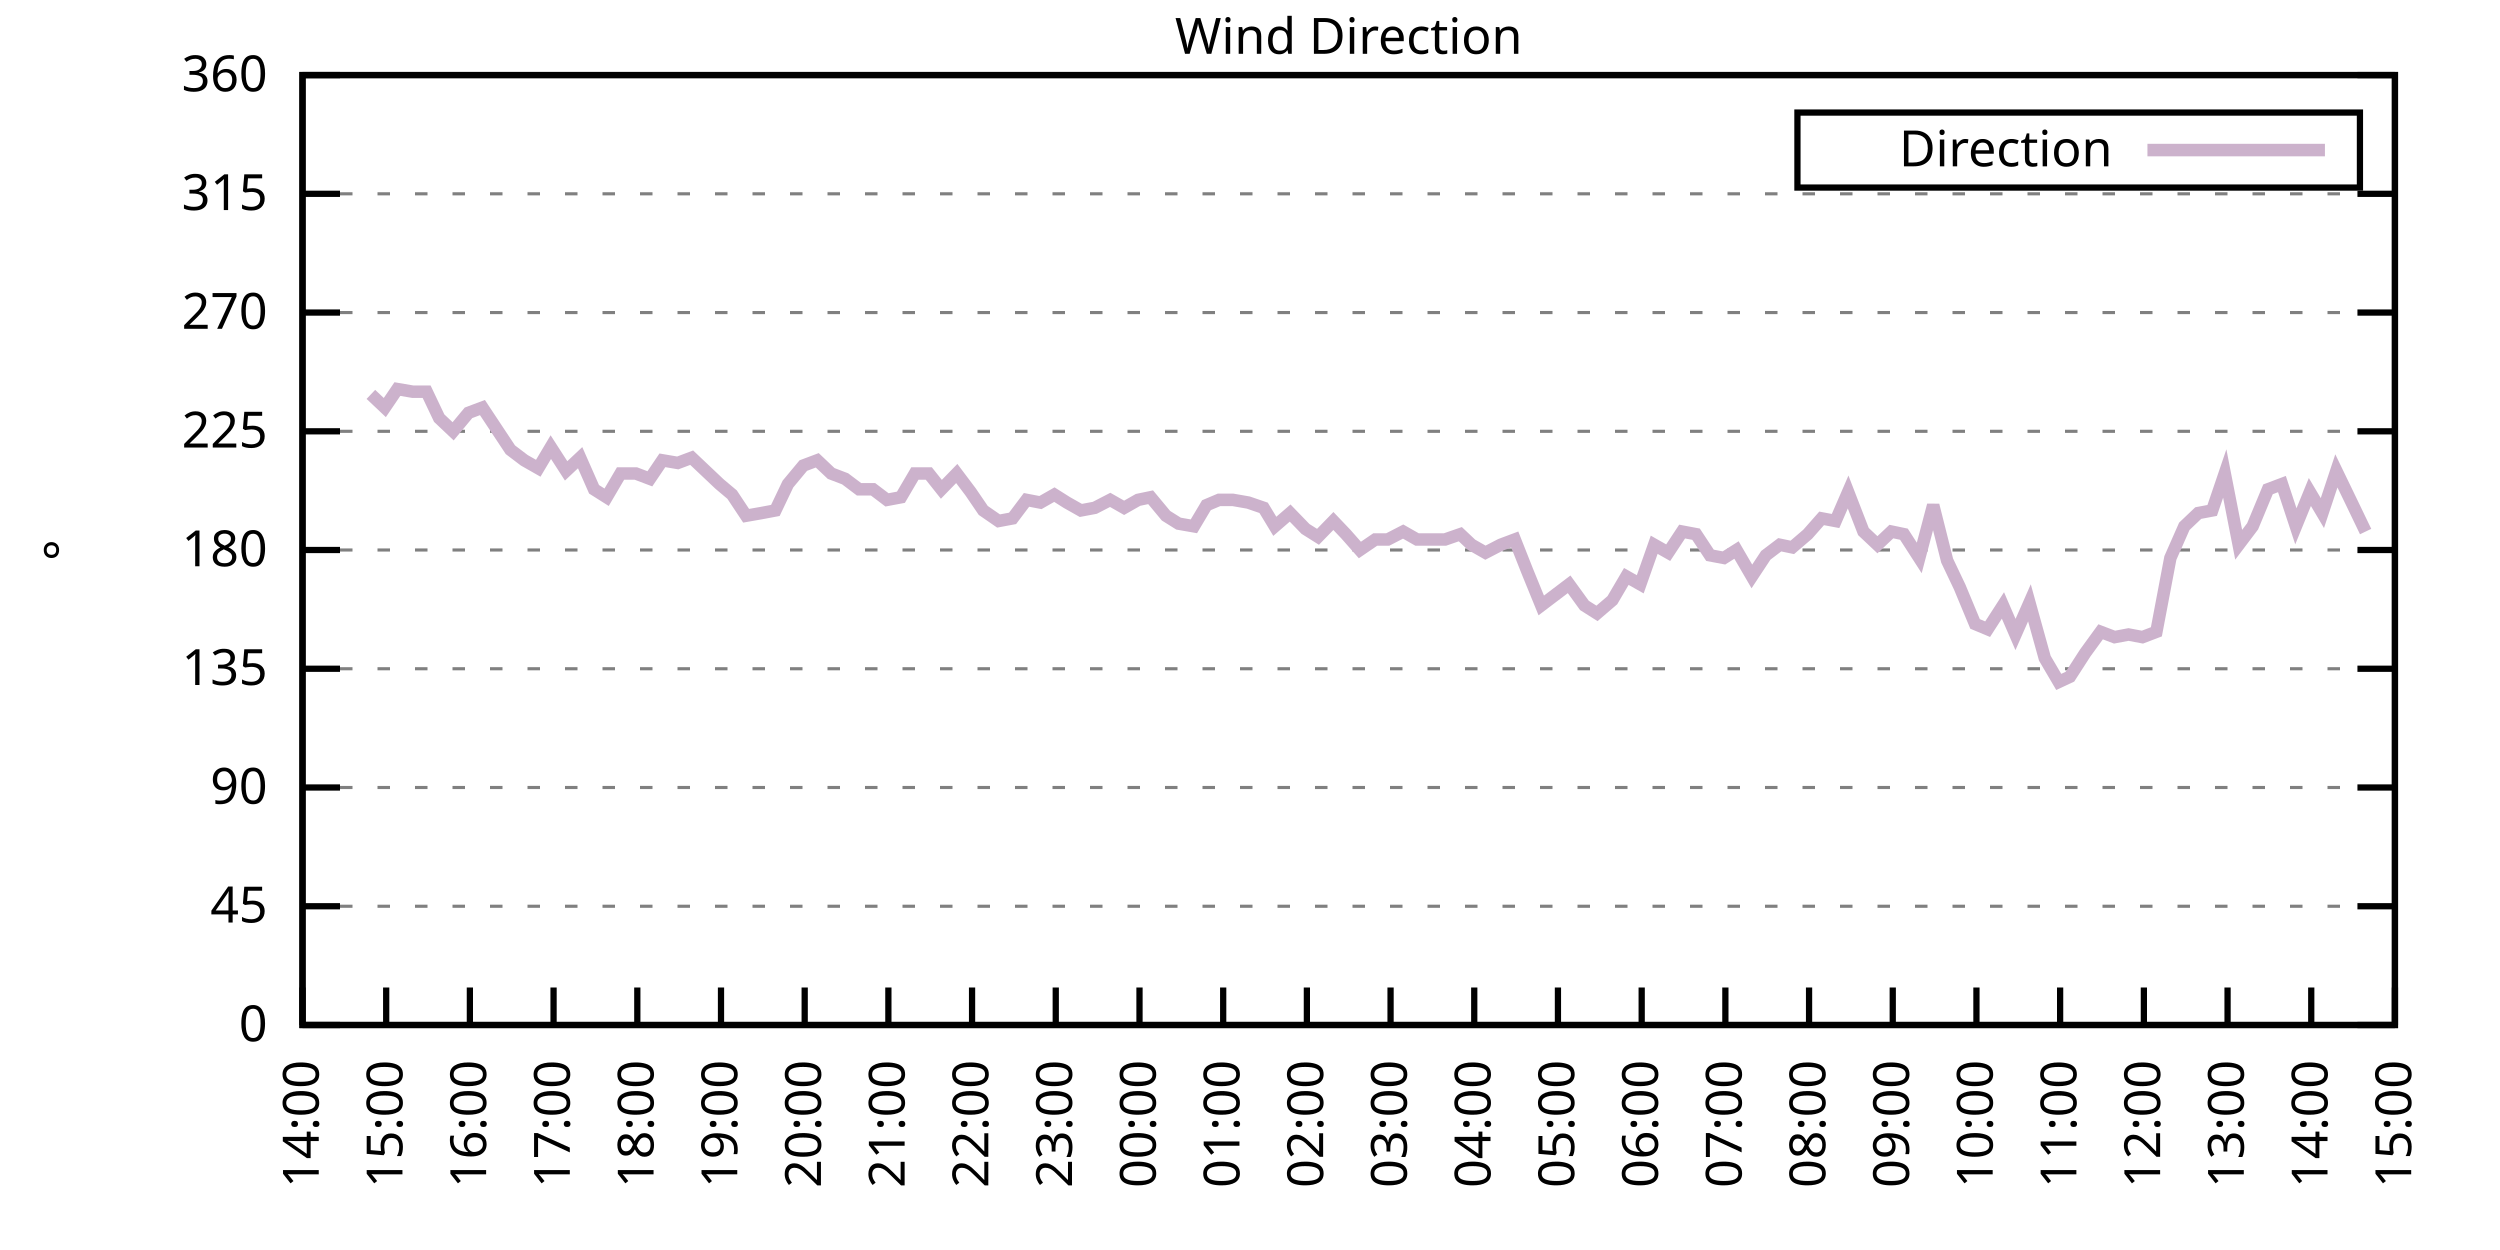
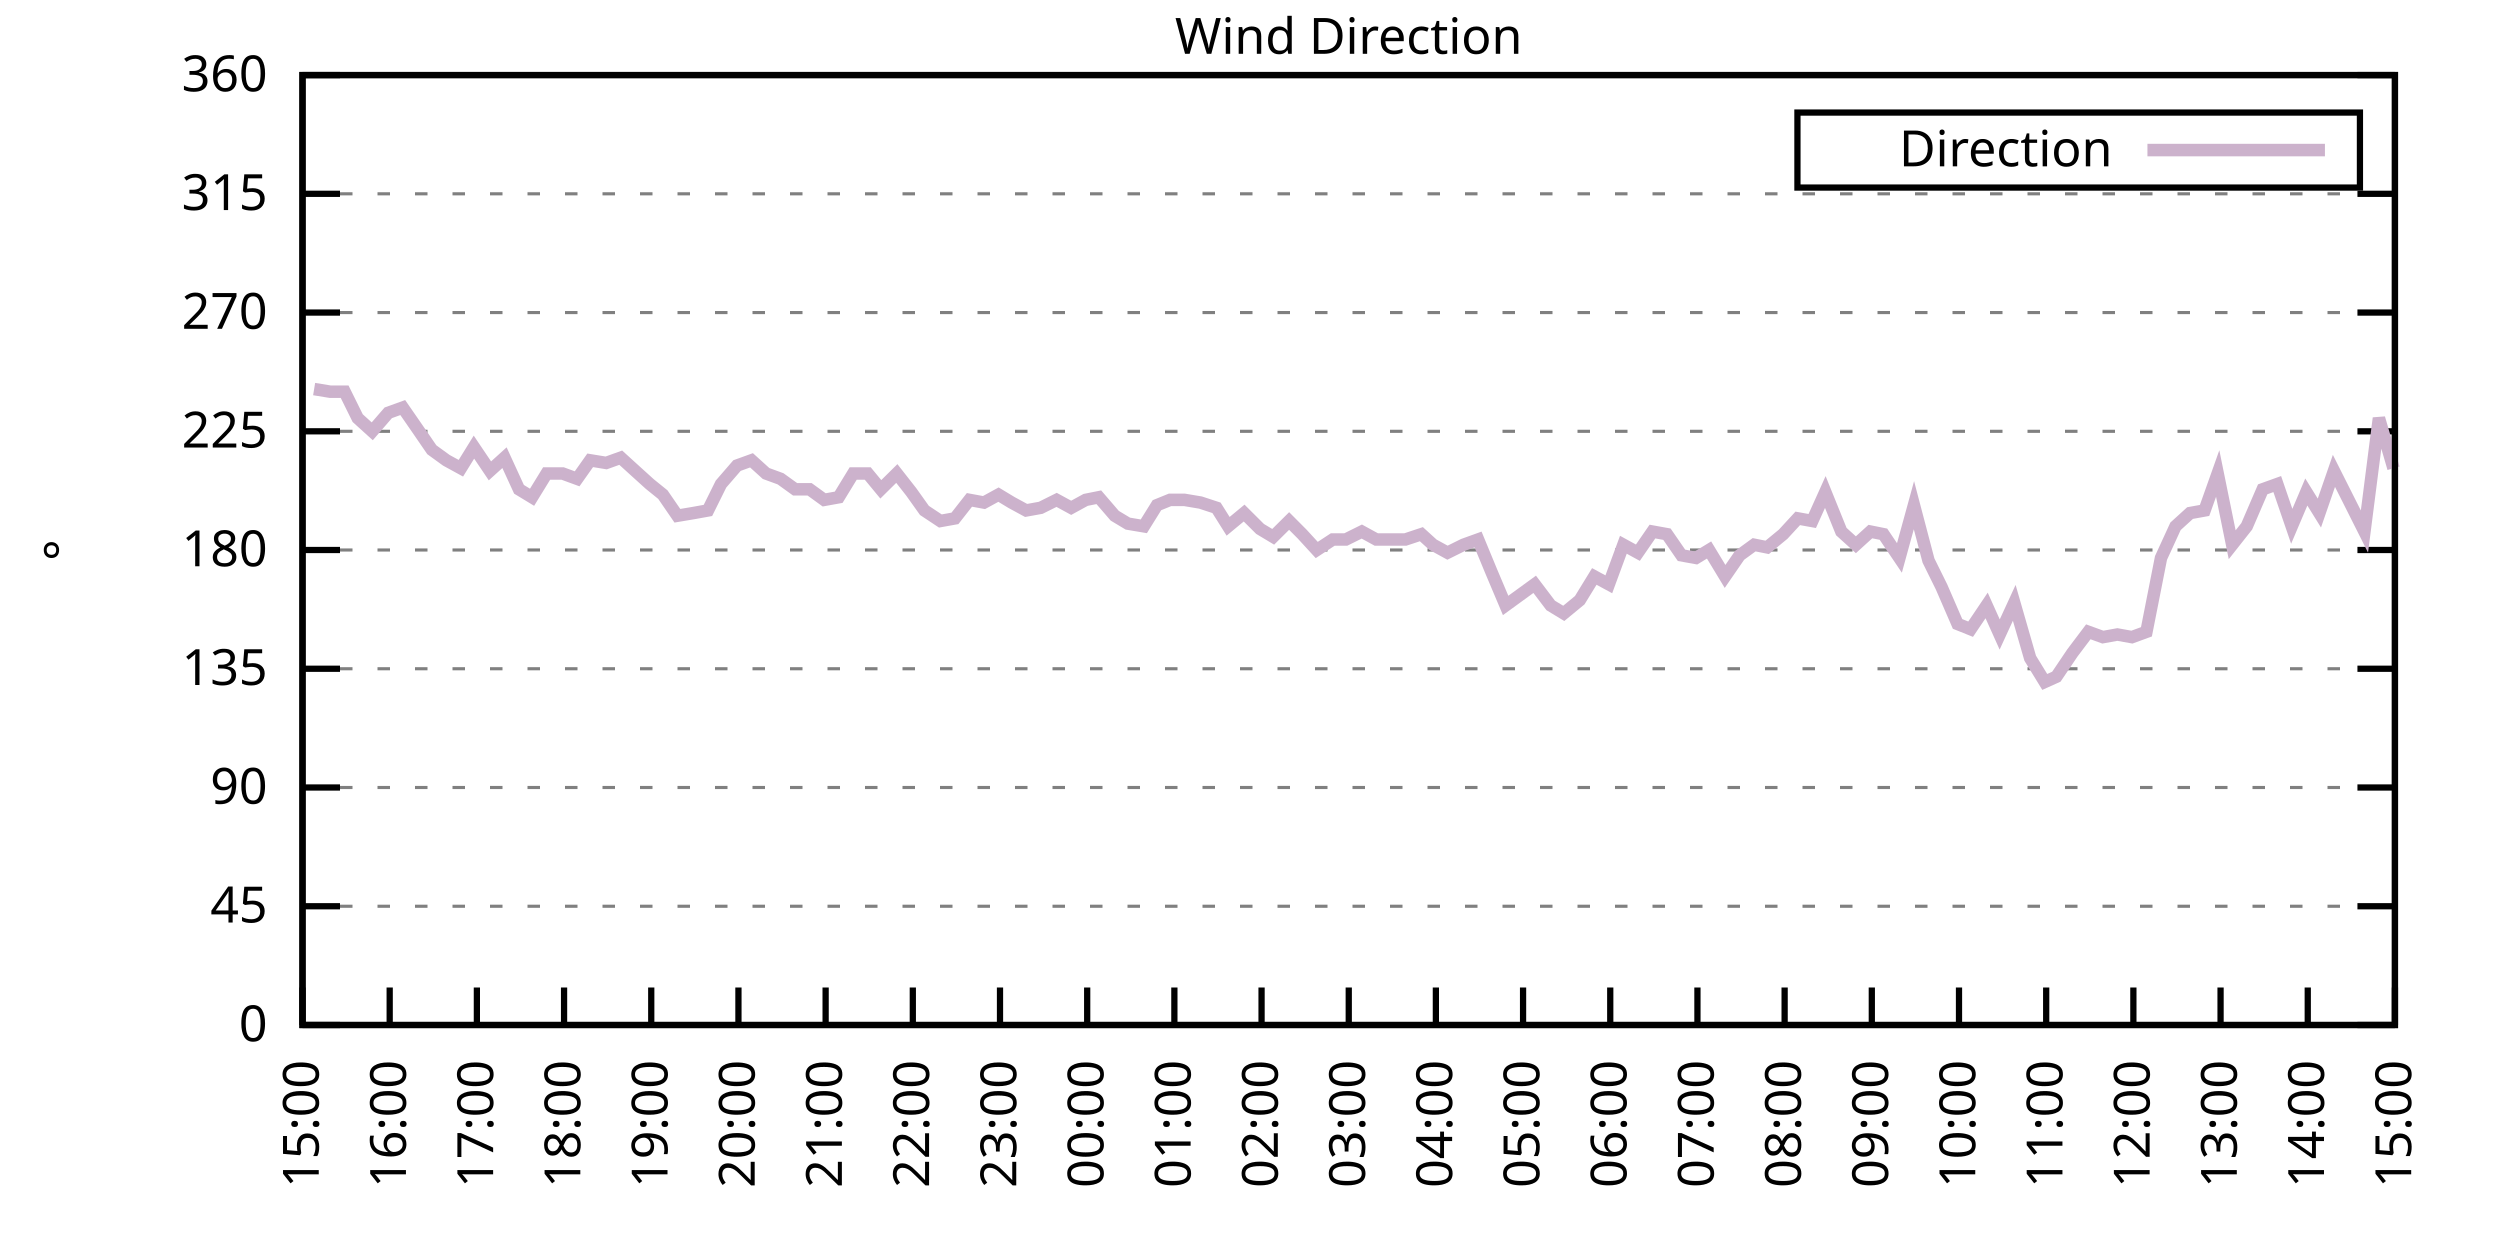
<svg xmlns="http://www.w3.org/2000/svg" xmlns:xlink="http://www.w3.org/1999/xlink" width="400" height="200" viewBox="0 0 400 200">
  <g id="gnuplot_canvas">
    <rect x="0" y="0" width="400" height="200" fill="none" />
    <defs>
      <circle id="gpDot" r="0.5" stroke-width="0.5" stroke="currentColor" />
      <path id="gpPt0" stroke-width="0.333" stroke="currentColor" d="M-1,0 h2 M0,-1 v2" />
      <path id="gpPt1" stroke-width="0.333" stroke="currentColor" d="M-1,-1 L1,1 M1,-1 L-1,1" />
      <path id="gpPt2" stroke-width="0.333" stroke="currentColor" d="M-1,0 L1,0 M0,-1 L0,1 M-1,-1 L1,1 M-1,1 L1,-1" />
      <rect id="gpPt3" stroke-width="0.333" stroke="currentColor" x="-1" y="-1" width="2" height="2" />
      <rect id="gpPt4" stroke-width="0.333" stroke="currentColor" fill="currentColor" x="-1" y="-1" width="2" height="2" />
      <circle id="gpPt5" stroke-width="0.333" stroke="currentColor" cx="0" cy="0" r="1" />
      <use xlink:href="#gpPt5" id="gpPt6" fill="currentColor" stroke="none" />
      <path id="gpPt7" stroke-width="0.333" stroke="currentColor" d="M0,-1.33 L-1.33,0.67 L1.33,0.67 z" />
      <use xlink:href="#gpPt7" id="gpPt8" fill="currentColor" stroke="none" />
      <use xlink:href="#gpPt7" id="gpPt9" stroke="currentColor" transform="rotate(180)" />
      <use xlink:href="#gpPt9" id="gpPt10" fill="currentColor" stroke="none" />
      <use xlink:href="#gpPt3" id="gpPt11" stroke="currentColor" transform="rotate(45)" />
      <use xlink:href="#gpPt11" id="gpPt12" fill="currentColor" stroke="none" />
      <path id="gpPt13" stroke-width="0.333" stroke="currentColor" d="M0,1.330 L1.265,0.411 L0.782,-1.067 L-0.782,-1.076 L-1.265,0.411 z" />
      <use xlink:href="#gpPt13" id="gpPt14" fill="currentColor" stroke="none" />
      <filter id="textbox" filterUnits="objectBoundingBox" x="0" y="0" height="1" width="1">
        <feFlood flood-color="white" flood-opacity="1" result="bgnd" />
        <feComposite in="SourceGraphic" in2="bgnd" operator="atop" />
      </filter>
      <filter id="greybox" filterUnits="objectBoundingBox" x="0" y="0" height="1" width="1">
        <feFlood flood-color="lightgrey" flood-opacity="1" result="grey" />
        <feComposite in="SourceGraphic" in2="grey" operator="atop" />
      </filter>
    </defs>
    <g fill="none" color="white" stroke="currentColor" stroke-width="1.00" stroke-linecap="butt" stroke-linejoin="miter">
</g>
    <g fill="none" color="black" stroke="currentColor" stroke-width="1.00" stroke-linecap="butt" stroke-linejoin="miter">
      <g stroke="none" shape-rendering="crispEdges">
        <polygon fill="rgb(255, 255, 255)" points="48.40,164.00 383.18,164.00 383.18,12.02 48.40,12.02 " />
      </g>
    </g>
    <g fill="none" color="black" stroke="currentColor" stroke-width="1.00" stroke-linecap="butt" stroke-linejoin="miter">
</g>
    <g fill="none" color="black" stroke="black" stroke-width="0.50" stroke-linecap="butt" stroke-linejoin="miter">
</g>
    <g fill="none" color="gray" stroke="currentColor" stroke-width="0.50" stroke-linecap="butt" stroke-linejoin="miter">
      <path stroke="gray" stroke-dasharray="2,4" class="gridline" d="M48.40,164.00 L383.19,164.00  " />
    </g>
    <g fill="none" color="gray" stroke="gray" stroke-width="1.00" stroke-linecap="butt" stroke-linejoin="miter">
</g>
    <g fill="none" color="black" stroke="currentColor" stroke-width="1.00" stroke-linecap="butt" stroke-linejoin="miter">
      <path stroke="black" d="M48.40,164.00 L54.40,164.00 M383.19,164.00 L377.19,164.00  " />
      <g transform="translate(42.80,166.60)" stroke="none" fill="black" font-family="Sans" font-size="8.00" text-anchor="end">
        <text>
          <tspan font-family="Sans"> 0</tspan>
        </text>
      </g>
    </g>
    <g fill="none" color="black" stroke="currentColor" stroke-width="1.00" stroke-linecap="butt" stroke-linejoin="miter">
</g>
    <g fill="none" color="black" stroke="black" stroke-width="0.50" stroke-linecap="butt" stroke-linejoin="miter">
</g>
    <g fill="none" color="gray" stroke="currentColor" stroke-width="0.50" stroke-linecap="butt" stroke-linejoin="miter">
      <path stroke="gray" stroke-dasharray="2,4" class="gridline" d="M48.40,145.00 L383.19,145.00  " />
    </g>
    <g fill="none" color="gray" stroke="gray" stroke-width="1.00" stroke-linecap="butt" stroke-linejoin="miter">
</g>
    <g fill="none" color="black" stroke="currentColor" stroke-width="1.00" stroke-linecap="butt" stroke-linejoin="miter">
      <path stroke="black" d="M48.40,145.00 L54.40,145.00 M383.19,145.00 L377.19,145.00  " />
      <g transform="translate(42.80,147.60)" stroke="none" fill="black" font-family="Sans" font-size="8.00" text-anchor="end">
        <text>
          <tspan font-family="Sans"> 45</tspan>
        </text>
      </g>
    </g>
    <g fill="none" color="black" stroke="currentColor" stroke-width="1.00" stroke-linecap="butt" stroke-linejoin="miter">
</g>
    <g fill="none" color="black" stroke="black" stroke-width="0.50" stroke-linecap="butt" stroke-linejoin="miter">
</g>
    <g fill="none" color="gray" stroke="currentColor" stroke-width="0.50" stroke-linecap="butt" stroke-linejoin="miter">
      <path stroke="gray" stroke-dasharray="2,4" class="gridline" d="M48.40,126.00 L383.19,126.00  " />
    </g>
    <g fill="none" color="gray" stroke="gray" stroke-width="1.00" stroke-linecap="butt" stroke-linejoin="miter">
</g>
    <g fill="none" color="black" stroke="currentColor" stroke-width="1.00" stroke-linecap="butt" stroke-linejoin="miter">
      <path stroke="black" d="M48.40,126.00 L54.40,126.00 M383.19,126.00 L377.19,126.00  " />
      <g transform="translate(42.80,128.60)" stroke="none" fill="black" font-family="Sans" font-size="8.00" text-anchor="end">
        <text>
          <tspan font-family="Sans"> 90</tspan>
        </text>
      </g>
    </g>
    <g fill="none" color="black" stroke="currentColor" stroke-width="1.00" stroke-linecap="butt" stroke-linejoin="miter">
</g>
    <g fill="none" color="black" stroke="black" stroke-width="0.50" stroke-linecap="butt" stroke-linejoin="miter">
</g>
    <g fill="none" color="gray" stroke="currentColor" stroke-width="0.50" stroke-linecap="butt" stroke-linejoin="miter">
      <path stroke="gray" stroke-dasharray="2,4" class="gridline" d="M48.40,107.00 L383.19,107.00  " />
    </g>
    <g fill="none" color="gray" stroke="gray" stroke-width="1.00" stroke-linecap="butt" stroke-linejoin="miter">
</g>
    <g fill="none" color="black" stroke="currentColor" stroke-width="1.00" stroke-linecap="butt" stroke-linejoin="miter">
      <path stroke="black" d="M48.40,107.00 L54.40,107.00 M383.19,107.00 L377.19,107.00  " />
      <g transform="translate(42.80,109.60)" stroke="none" fill="black" font-family="Sans" font-size="8.00" text-anchor="end">
        <text>
          <tspan font-family="Sans"> 135</tspan>
        </text>
      </g>
    </g>
    <g fill="none" color="black" stroke="currentColor" stroke-width="1.00" stroke-linecap="butt" stroke-linejoin="miter">
</g>
    <g fill="none" color="black" stroke="black" stroke-width="0.50" stroke-linecap="butt" stroke-linejoin="miter">
</g>
    <g fill="none" color="gray" stroke="currentColor" stroke-width="0.50" stroke-linecap="butt" stroke-linejoin="miter">
      <path stroke="gray" stroke-dasharray="2,4" class="gridline" d="M48.40,88.00 L383.19,88.00  " />
    </g>
    <g fill="none" color="gray" stroke="gray" stroke-width="1.00" stroke-linecap="butt" stroke-linejoin="miter">
</g>
    <g fill="none" color="black" stroke="currentColor" stroke-width="1.00" stroke-linecap="butt" stroke-linejoin="miter">
      <path stroke="black" d="M48.40,88.00 L54.40,88.00 M383.19,88.00 L377.19,88.00  " />
      <g transform="translate(42.80,90.60)" stroke="none" fill="black" font-family="Sans" font-size="8.00" text-anchor="end">
        <text>
          <tspan font-family="Sans"> 180</tspan>
        </text>
      </g>
    </g>
    <g fill="none" color="black" stroke="currentColor" stroke-width="1.00" stroke-linecap="butt" stroke-linejoin="miter">
</g>
    <g fill="none" color="black" stroke="black" stroke-width="0.50" stroke-linecap="butt" stroke-linejoin="miter">
</g>
    <g fill="none" color="gray" stroke="currentColor" stroke-width="0.50" stroke-linecap="butt" stroke-linejoin="miter">
      <path stroke="gray" stroke-dasharray="2,4" class="gridline" d="M48.40,69.01 L383.19,69.01  " />
    </g>
    <g fill="none" color="gray" stroke="gray" stroke-width="1.00" stroke-linecap="butt" stroke-linejoin="miter">
</g>
    <g fill="none" color="black" stroke="currentColor" stroke-width="1.00" stroke-linecap="butt" stroke-linejoin="miter">
      <path stroke="black" d="M48.40,69.01 L54.40,69.01 M383.19,69.01 L377.19,69.01  " />
      <g transform="translate(42.80,71.61)" stroke="none" fill="black" font-family="Sans" font-size="8.00" text-anchor="end">
        <text>
          <tspan font-family="Sans"> 225</tspan>
        </text>
      </g>
    </g>
    <g fill="none" color="black" stroke="currentColor" stroke-width="1.00" stroke-linecap="butt" stroke-linejoin="miter">
</g>
    <g fill="none" color="black" stroke="black" stroke-width="0.50" stroke-linecap="butt" stroke-linejoin="miter">
</g>
    <g fill="none" color="gray" stroke="currentColor" stroke-width="0.50" stroke-linecap="butt" stroke-linejoin="miter">
      <path stroke="gray" stroke-dasharray="2,4" class="gridline" d="M48.40,50.01 L383.19,50.01  " />
    </g>
    <g fill="none" color="gray" stroke="gray" stroke-width="1.00" stroke-linecap="butt" stroke-linejoin="miter">
</g>
    <g fill="none" color="black" stroke="currentColor" stroke-width="1.00" stroke-linecap="butt" stroke-linejoin="miter">
      <path stroke="black" d="M48.40,50.01 L54.40,50.01 M383.19,50.01 L377.19,50.01  " />
      <g transform="translate(42.80,52.61)" stroke="none" fill="black" font-family="Sans" font-size="8.00" text-anchor="end">
        <text>
          <tspan font-family="Sans"> 270</tspan>
        </text>
      </g>
    </g>
    <g fill="none" color="black" stroke="currentColor" stroke-width="1.00" stroke-linecap="butt" stroke-linejoin="miter">
</g>
    <g fill="none" color="black" stroke="black" stroke-width="0.50" stroke-linecap="butt" stroke-linejoin="miter">
</g>
    <g fill="none" color="gray" stroke="currentColor" stroke-width="0.50" stroke-linecap="butt" stroke-linejoin="miter">
      <path stroke="gray" stroke-dasharray="2,4" class="gridline" d="M48.40,31.01 L383.19,31.01  " />
    </g>
    <g fill="none" color="gray" stroke="gray" stroke-width="1.00" stroke-linecap="butt" stroke-linejoin="miter">
</g>
    <g fill="none" color="black" stroke="currentColor" stroke-width="1.00" stroke-linecap="butt" stroke-linejoin="miter">
      <path stroke="black" d="M48.40,31.01 L54.40,31.01 M383.19,31.01 L377.19,31.01  " />
      <g transform="translate(42.80,33.61)" stroke="none" fill="black" font-family="Sans" font-size="8.00" text-anchor="end">
        <text>
          <tspan font-family="Sans"> 315</tspan>
        </text>
      </g>
    </g>
    <g fill="none" color="black" stroke="currentColor" stroke-width="1.00" stroke-linecap="butt" stroke-linejoin="miter">
</g>
    <g fill="none" color="black" stroke="black" stroke-width="0.50" stroke-linecap="butt" stroke-linejoin="miter">
</g>
    <g fill="none" color="gray" stroke="currentColor" stroke-width="0.50" stroke-linecap="butt" stroke-linejoin="miter">
      <path stroke="gray" stroke-dasharray="2,4" class="gridline" d="M48.40,12.01 L383.19,12.01  " />
    </g>
    <g fill="none" color="gray" stroke="gray" stroke-width="1.00" stroke-linecap="butt" stroke-linejoin="miter">
</g>
    <g fill="none" color="black" stroke="currentColor" stroke-width="1.00" stroke-linecap="butt" stroke-linejoin="miter">
      <path stroke="black" d="M48.40,12.01 L54.40,12.01 M383.19,12.01 L377.19,12.01  " />
      <g transform="translate(42.80,14.61)" stroke="none" fill="black" font-family="Sans" font-size="8.00" text-anchor="end">
        <text>
          <tspan font-family="Sans"> 360</tspan>
        </text>
      </g>
    </g>
    <g fill="none" color="black" stroke="currentColor" stroke-width="1.00" stroke-linecap="butt" stroke-linejoin="miter">
      <path stroke="black" d="M48.40,164.00 L48.40,158.00  " />
      <g transform="translate(51.00,169.60) rotate(270.00)" stroke="none" fill="black" font-family="Sans" font-size="8.00" text-anchor="end">
        <text>
-           <tspan font-family="Sans">14:00</tspan>
-         </text>
-       </g>
-     </g>
-     <g fill="none" color="black" stroke="currentColor" stroke-width="1.00" stroke-linecap="butt" stroke-linejoin="miter">
-       <path stroke="black" d="M61.79,164.00 L61.79,158.00  " />
-       <g transform="translate(64.39,169.60) rotate(270.00)" stroke="none" fill="black" font-family="Sans" font-size="8.00" text-anchor="end">
-         <text>
          <tspan font-family="Sans">15:00</tspan>
        </text>
      </g>
    </g>
    <g fill="none" color="black" stroke="currentColor" stroke-width="1.00" stroke-linecap="butt" stroke-linejoin="miter">
-       <path stroke="black" d="M75.18,164.00 L75.18,158.00  " />
-       <g transform="translate(77.78,169.60) rotate(270.00)" stroke="none" fill="black" font-family="Sans" font-size="8.00" text-anchor="end">
+       <path stroke="black" d="M62.35,164.00 L62.35,158.00  " />
+       <g transform="translate(64.95,169.60) rotate(270.00)" stroke="none" fill="black" font-family="Sans" font-size="8.00" text-anchor="end">
        <text>
          <tspan font-family="Sans">16:00</tspan>
        </text>
      </g>
    </g>
    <g fill="none" color="black" stroke="currentColor" stroke-width="1.00" stroke-linecap="butt" stroke-linejoin="miter">
-       <path stroke="black" d="M88.57,164.00 L88.57,158.00  " />
-       <g transform="translate(91.17,169.60) rotate(270.00)" stroke="none" fill="black" font-family="Sans" font-size="8.00" text-anchor="end">
+       <path stroke="black" d="M76.30,164.00 L76.30,158.00  " />
+       <g transform="translate(78.90,169.60) rotate(270.00)" stroke="none" fill="black" font-family="Sans" font-size="8.00" text-anchor="end">
        <text>
          <tspan font-family="Sans">17:00</tspan>
        </text>
      </g>
    </g>
    <g fill="none" color="black" stroke="currentColor" stroke-width="1.00" stroke-linecap="butt" stroke-linejoin="miter">
-       <path stroke="black" d="M101.97,164.00 L101.97,158.00  " />
-       <g transform="translate(104.57,169.60) rotate(270.00)" stroke="none" fill="black" font-family="Sans" font-size="8.00" text-anchor="end">
+       <path stroke="black" d="M90.25,164.00 L90.25,158.00  " />
+       <g transform="translate(92.85,169.60) rotate(270.00)" stroke="none" fill="black" font-family="Sans" font-size="8.00" text-anchor="end">
        <text>
          <tspan font-family="Sans">18:00</tspan>
        </text>
      </g>
    </g>
    <g fill="none" color="black" stroke="currentColor" stroke-width="1.00" stroke-linecap="butt" stroke-linejoin="miter">
-       <path stroke="black" d="M115.36,164.00 L115.36,158.00  " />
-       <g transform="translate(117.96,169.60) rotate(270.00)" stroke="none" fill="black" font-family="Sans" font-size="8.00" text-anchor="end">
+       <path stroke="black" d="M104.20,164.00 L104.20,158.00  " />
+       <g transform="translate(106.80,169.60) rotate(270.00)" stroke="none" fill="black" font-family="Sans" font-size="8.00" text-anchor="end">
        <text>
          <tspan font-family="Sans">19:00</tspan>
        </text>
      </g>
    </g>
    <g fill="none" color="black" stroke="currentColor" stroke-width="1.00" stroke-linecap="butt" stroke-linejoin="miter">
-       <path stroke="black" d="M128.75,164.00 L128.75,158.00  " />
-       <g transform="translate(131.35,169.60) rotate(270.00)" stroke="none" fill="black" font-family="Sans" font-size="8.00" text-anchor="end">
+       <path stroke="black" d="M118.15,164.00 L118.15,158.00  " />
+       <g transform="translate(120.75,169.60) rotate(270.00)" stroke="none" fill="black" font-family="Sans" font-size="8.00" text-anchor="end">
        <text>
          <tspan font-family="Sans">20:00</tspan>
        </text>
      </g>
    </g>
    <g fill="none" color="black" stroke="currentColor" stroke-width="1.00" stroke-linecap="butt" stroke-linejoin="miter">
-       <path stroke="black" d="M142.14,164.00 L142.14,158.00  " />
-       <g transform="translate(144.74,169.60) rotate(270.00)" stroke="none" fill="black" font-family="Sans" font-size="8.00" text-anchor="end">
+       <path stroke="black" d="M132.10,164.00 L132.10,158.00  " />
+       <g transform="translate(134.70,169.60) rotate(270.00)" stroke="none" fill="black" font-family="Sans" font-size="8.00" text-anchor="end">
        <text>
          <tspan font-family="Sans">21:00</tspan>
        </text>
      </g>
    </g>
    <g fill="none" color="black" stroke="currentColor" stroke-width="1.00" stroke-linecap="butt" stroke-linejoin="miter">
-       <path stroke="black" d="M155.53,164.00 L155.53,158.00  " />
-       <g transform="translate(158.13,169.60) rotate(270.00)" stroke="none" fill="black" font-family="Sans" font-size="8.00" text-anchor="end">
+       <path stroke="black" d="M146.05,164.00 L146.05,158.00  " />
+       <g transform="translate(148.65,169.60) rotate(270.00)" stroke="none" fill="black" font-family="Sans" font-size="8.00" text-anchor="end">
        <text>
          <tspan font-family="Sans">22:00</tspan>
        </text>
      </g>
    </g>
    <g fill="none" color="black" stroke="currentColor" stroke-width="1.00" stroke-linecap="butt" stroke-linejoin="miter">
-       <path stroke="black" d="M168.92,164.00 L168.92,158.00  " />
-       <g transform="translate(171.52,169.60) rotate(270.00)" stroke="none" fill="black" font-family="Sans" font-size="8.00" text-anchor="end">
+       <path stroke="black" d="M160.00,164.00 L160.00,158.00  " />
+       <g transform="translate(162.60,169.60) rotate(270.00)" stroke="none" fill="black" font-family="Sans" font-size="8.00" text-anchor="end">
        <text>
          <tspan font-family="Sans">23:00</tspan>
        </text>
      </g>
    </g>
    <g fill="none" color="black" stroke="currentColor" stroke-width="1.00" stroke-linecap="butt" stroke-linejoin="miter">
-       <path stroke="black" d="M182.32,164.00 L182.32,158.00  " />
-       <g transform="translate(184.92,169.60) rotate(270.00)" stroke="none" fill="black" font-family="Sans" font-size="8.00" text-anchor="end">
+       <path stroke="black" d="M173.95,164.00 L173.95,158.00  " />
+       <g transform="translate(176.55,169.60) rotate(270.00)" stroke="none" fill="black" font-family="Sans" font-size="8.00" text-anchor="end">
        <text>
          <tspan font-family="Sans">00:00</tspan>
        </text>
      </g>
    </g>
    <g fill="none" color="black" stroke="currentColor" stroke-width="1.00" stroke-linecap="butt" stroke-linejoin="miter">
-       <path stroke="black" d="M195.71,164.00 L195.71,158.00  " />
-       <g transform="translate(198.31,169.60) rotate(270.00)" stroke="none" fill="black" font-family="Sans" font-size="8.00" text-anchor="end">
+       <path stroke="black" d="M187.90,164.00 L187.90,158.00  " />
+       <g transform="translate(190.50,169.60) rotate(270.00)" stroke="none" fill="black" font-family="Sans" font-size="8.00" text-anchor="end">
        <text>
          <tspan font-family="Sans">01:00</tspan>
        </text>
      </g>
    </g>
    <g fill="none" color="black" stroke="currentColor" stroke-width="1.00" stroke-linecap="butt" stroke-linejoin="miter">
-       <path stroke="black" d="M209.10,164.00 L209.10,158.00  " />
-       <g transform="translate(211.70,169.60) rotate(270.00)" stroke="none" fill="black" font-family="Sans" font-size="8.00" text-anchor="end">
+       <path stroke="black" d="M201.85,164.00 L201.85,158.00  " />
+       <g transform="translate(204.45,169.60) rotate(270.00)" stroke="none" fill="black" font-family="Sans" font-size="8.00" text-anchor="end">
        <text>
          <tspan font-family="Sans">02:00</tspan>
        </text>
      </g>
    </g>
    <g fill="none" color="black" stroke="currentColor" stroke-width="1.00" stroke-linecap="butt" stroke-linejoin="miter">
-       <path stroke="black" d="M222.49,164.00 L222.49,158.00  " />
-       <g transform="translate(225.09,169.60) rotate(270.00)" stroke="none" fill="black" font-family="Sans" font-size="8.00" text-anchor="end">
+       <path stroke="black" d="M215.80,164.00 L215.80,158.00  " />
+       <g transform="translate(218.40,169.60) rotate(270.00)" stroke="none" fill="black" font-family="Sans" font-size="8.00" text-anchor="end">
        <text>
          <tspan font-family="Sans">03:00</tspan>
        </text>
      </g>
    </g>
    <g fill="none" color="black" stroke="currentColor" stroke-width="1.00" stroke-linecap="butt" stroke-linejoin="miter">
-       <path stroke="black" d="M235.88,164.00 L235.88,158.00  " />
-       <g transform="translate(238.48,169.60) rotate(270.00)" stroke="none" fill="black" font-family="Sans" font-size="8.00" text-anchor="end">
+       <path stroke="black" d="M229.74,164.00 L229.74,158.00  " />
+       <g transform="translate(232.34,169.60) rotate(270.00)" stroke="none" fill="black" font-family="Sans" font-size="8.00" text-anchor="end">
        <text>
          <tspan font-family="Sans">04:00</tspan>
        </text>
      </g>
    </g>
    <g fill="none" color="black" stroke="currentColor" stroke-width="1.00" stroke-linecap="butt" stroke-linejoin="miter">
-       <path stroke="black" d="M249.27,164.00 L249.27,158.00  " />
-       <g transform="translate(251.87,169.60) rotate(270.00)" stroke="none" fill="black" font-family="Sans" font-size="8.00" text-anchor="end">
+       <path stroke="black" d="M243.69,164.00 L243.69,158.00  " />
+       <g transform="translate(246.29,169.60) rotate(270.00)" stroke="none" fill="black" font-family="Sans" font-size="8.00" text-anchor="end">
        <text>
          <tspan font-family="Sans">05:00</tspan>
        </text>
      </g>
    </g>
    <g fill="none" color="black" stroke="currentColor" stroke-width="1.00" stroke-linecap="butt" stroke-linejoin="miter">
-       <path stroke="black" d="M262.67,164.00 L262.67,158.00  " />
-       <g transform="translate(265.27,169.60) rotate(270.00)" stroke="none" fill="black" font-family="Sans" font-size="8.00" text-anchor="end">
+       <path stroke="black" d="M257.64,164.00 L257.64,158.00  " />
+       <g transform="translate(260.24,169.60) rotate(270.00)" stroke="none" fill="black" font-family="Sans" font-size="8.00" text-anchor="end">
        <text>
          <tspan font-family="Sans">06:00</tspan>
        </text>
      </g>
    </g>
    <g fill="none" color="black" stroke="currentColor" stroke-width="1.00" stroke-linecap="butt" stroke-linejoin="miter">
-       <path stroke="black" d="M276.06,164.00 L276.06,158.00  " />
-       <g transform="translate(278.66,169.60) rotate(270.00)" stroke="none" fill="black" font-family="Sans" font-size="8.00" text-anchor="end">
+       <path stroke="black" d="M271.59,164.00 L271.59,158.00  " />
+       <g transform="translate(274.19,169.60) rotate(270.00)" stroke="none" fill="black" font-family="Sans" font-size="8.00" text-anchor="end">
        <text>
          <tspan font-family="Sans">07:00</tspan>
        </text>
      </g>
    </g>
    <g fill="none" color="black" stroke="currentColor" stroke-width="1.00" stroke-linecap="butt" stroke-linejoin="miter">
-       <path stroke="black" d="M289.45,164.00 L289.45,158.00  " />
-       <g transform="translate(292.05,169.60) rotate(270.00)" stroke="none" fill="black" font-family="Sans" font-size="8.00" text-anchor="end">
+       <path stroke="black" d="M285.54,164.00 L285.54,158.00  " />
+       <g transform="translate(288.14,169.60) rotate(270.00)" stroke="none" fill="black" font-family="Sans" font-size="8.00" text-anchor="end">
        <text>
          <tspan font-family="Sans">08:00</tspan>
        </text>
      </g>
    </g>
    <g fill="none" color="black" stroke="currentColor" stroke-width="1.00" stroke-linecap="butt" stroke-linejoin="miter">
-       <path stroke="black" d="M302.84,164.00 L302.84,158.00  " />
-       <g transform="translate(305.44,169.60) rotate(270.00)" stroke="none" fill="black" font-family="Sans" font-size="8.00" text-anchor="end">
+       <path stroke="black" d="M299.49,164.00 L299.49,158.00  " />
+       <g transform="translate(302.09,169.60) rotate(270.00)" stroke="none" fill="black" font-family="Sans" font-size="8.00" text-anchor="end">
        <text>
          <tspan font-family="Sans">09:00</tspan>
        </text>
      </g>
    </g>
    <g fill="none" color="black" stroke="currentColor" stroke-width="1.00" stroke-linecap="butt" stroke-linejoin="miter">
-       <path stroke="black" d="M316.23,164.00 L316.23,158.00  " />
-       <g transform="translate(318.83,169.60) rotate(270.00)" stroke="none" fill="black" font-family="Sans" font-size="8.00" text-anchor="end">
+       <path stroke="black" d="M313.44,164.00 L313.44,158.00  " />
+       <g transform="translate(316.04,169.60) rotate(270.00)" stroke="none" fill="black" font-family="Sans" font-size="8.00" text-anchor="end">
        <text>
          <tspan font-family="Sans">10:00</tspan>
        </text>
      </g>
    </g>
    <g fill="none" color="black" stroke="currentColor" stroke-width="1.00" stroke-linecap="butt" stroke-linejoin="miter">
-       <path stroke="black" d="M329.62,164.00 L329.62,158.00  " />
-       <g transform="translate(332.22,169.60) rotate(270.00)" stroke="none" fill="black" font-family="Sans" font-size="8.00" text-anchor="end">
+       <path stroke="black" d="M327.39,164.00 L327.39,158.00  " />
+       <g transform="translate(329.99,169.60) rotate(270.00)" stroke="none" fill="black" font-family="Sans" font-size="8.00" text-anchor="end">
        <text>
          <tspan font-family="Sans">11:00</tspan>
        </text>
      </g>
    </g>
    <g fill="none" color="black" stroke="currentColor" stroke-width="1.00" stroke-linecap="butt" stroke-linejoin="miter">
-       <path stroke="black" d="M343.02,164.00 L343.02,158.00  " />
-       <g transform="translate(345.62,169.60) rotate(270.00)" stroke="none" fill="black" font-family="Sans" font-size="8.00" text-anchor="end">
+       <path stroke="black" d="M341.34,164.00 L341.34,158.00  " />
+       <g transform="translate(343.94,169.60) rotate(270.00)" stroke="none" fill="black" font-family="Sans" font-size="8.00" text-anchor="end">
        <text>
          <tspan font-family="Sans">12:00</tspan>
        </text>
      </g>
    </g>
    <g fill="none" color="black" stroke="currentColor" stroke-width="1.00" stroke-linecap="butt" stroke-linejoin="miter">
-       <path stroke="black" d="M356.41,164.00 L356.41,158.00  " />
-       <g transform="translate(359.01,169.60) rotate(270.00)" stroke="none" fill="black" font-family="Sans" font-size="8.00" text-anchor="end">
+       <path stroke="black" d="M355.29,164.00 L355.29,158.00  " />
+       <g transform="translate(357.89,169.60) rotate(270.00)" stroke="none" fill="black" font-family="Sans" font-size="8.00" text-anchor="end">
        <text>
          <tspan font-family="Sans">13:00</tspan>
        </text>
      </g>
    </g>
    <g fill="none" color="black" stroke="currentColor" stroke-width="1.00" stroke-linecap="butt" stroke-linejoin="miter">
-       <path stroke="black" d="M369.80,164.00 L369.80,158.00  " />
-       <g transform="translate(372.40,169.60) rotate(270.00)" stroke="none" fill="black" font-family="Sans" font-size="8.00" text-anchor="end">
+       <path stroke="black" d="M369.24,164.00 L369.24,158.00  " />
+       <g transform="translate(371.84,169.60) rotate(270.00)" stroke="none" fill="black" font-family="Sans" font-size="8.00" text-anchor="end">
        <text>
          <tspan font-family="Sans">14:00</tspan>
        </text>
      </g>
    </g>
    <g fill="none" color="black" stroke="currentColor" stroke-width="1.00" stroke-linecap="butt" stroke-linejoin="miter">
      <path stroke="black" d="M383.19,164.00 L383.19,158.00  " />
      <g transform="translate(385.79,169.60) rotate(270.00)" stroke="none" fill="black" font-family="Sans" font-size="8.00" text-anchor="end">
        <text>
          <tspan font-family="Sans">15:00</tspan>
        </text>
      </g>
    </g>
    <g fill="none" color="black" stroke="currentColor" stroke-width="1.00" stroke-linecap="butt" stroke-linejoin="miter">
</g>
    <g fill="none" color="black" stroke="currentColor" stroke-width="1.00" stroke-linecap="butt" stroke-linejoin="miter">
      <path stroke="black" d="M48.40,12.01 L48.40,164.00 L383.19,164.00 L383.19,12.01 L48.40,12.01 Z  " />
    </g>
    <g fill="none" color="black" stroke="currentColor" stroke-width="1.00" stroke-linecap="butt" stroke-linejoin="miter">
</g>
    <g fill="none" color="black" stroke="currentColor" stroke-width="1.00" stroke-linecap="butt" stroke-linejoin="miter">
      <path stroke="black" d="M287.59,30.01 L287.59,18.01 L377.59,18.01 L377.59,30.01 L287.59,30.01 Z  " />
    </g>
    <g id="Wind_direction_plot_1">
      <g fill="none" color="white" stroke="black" stroke-width="2.00" stroke-linecap="butt" stroke-linejoin="miter">
</g>
      <g fill="none" color="black" stroke="currentColor" stroke-width="2.00" stroke-linecap="butt" stroke-linejoin="miter">
        <g transform="translate(337.99,26.61)" stroke="none" fill="black" font-family="Sans" font-size="8.00" text-anchor="end">
          <text>
            <tspan font-family="Sans">Direction</tspan>
          </text>
        </g>
      </g>
      <g fill="none" color="black" stroke="currentColor" stroke-width="2.00" stroke-linecap="butt" stroke-linejoin="miter">
-         <path stroke="rgb(204, 178, 204)" d="M343.59,24.01 L371.99,24.01 M59.34,63.10 L61.57,65.21 L63.58,62.25 L66.03,62.67 L68.26,62.67 L70.27,66.90   L72.50,69.01 L74.96,66.05 L77.19,65.21 L79.42,68.58 L81.66,71.96 L83.89,73.65 L86.12,74.92 L88.13,71.54   L90.58,75.34 L92.82,73.23 L95.05,78.29 L97.06,79.56 L99.29,75.76 L101.74,75.76 L103.98,76.61 L105.98,73.65   L108.44,74.07 L110.67,73.23 L112.90,75.34 L115.13,77.45 L117.14,79.14 L119.38,82.52 L121.83,82.09 L124.06,81.67   L126.07,77.45 L128.53,74.49 L130.76,73.65 L132.99,75.76 L135.22,76.61 L137.45,78.29 L139.69,78.29 L141.92,79.98   L144.15,79.56 L146.38,75.76 L148.61,75.76 L150.62,78.29 L153.08,75.76 L155.31,78.72 L157.32,81.67 L159.77,83.36   L162.01,82.94 L164.24,79.98 L166.47,80.41 L168.70,79.14 L170.71,80.41 L172.94,81.67 L175.17,81.25 L177.63,79.98   L179.86,81.25 L182.09,79.98 L184.10,79.56 L186.56,82.52 L188.57,83.78 L191.02,84.21 L193.03,80.83 L195.04,79.98   L197.27,79.98 L199.73,80.41 L202.18,81.25 L203.97,84.21 L206.42,82.09 L208.88,84.63 L210.88,85.89 L213.34,83.36   L215.35,85.47 L217.58,88.00 L220.04,86.32 L222.04,86.32 L224.50,85.05 L226.73,86.32 L228.96,86.32 L231.20,86.32   L233.65,85.47 L235.44,87.16 L237.67,88.43 L240.12,87.16 L242.36,86.32 L244.36,91.38 L246.60,96.87 L251.06,93.49   L253.51,96.87 L255.52,98.14 L257.98,96.03 L260.21,92.23 L262.44,93.49 L264.67,87.16 L266.91,88.43 L269.14,85.05   L271.37,85.47 L273.60,88.85 L275.83,89.27 L277.84,88.00 L280.30,92.23 L282.53,88.85 L284.76,87.16 L286.77,87.58   L289.23,85.47 L291.46,82.94 L293.69,83.36 L295.70,78.72 L298.15,85.05 L300.39,87.16 L302.62,85.05 L304.63,85.47   L307.08,89.27 L309.31,80.83 L311.54,89.69 L313.55,93.92 L316.01,99.83 L318.02,100.67 L320.47,96.87 L322.48,101.52   L324.71,96.45 L327.17,105.31 L329.40,109.11 L331.19,108.27 L333.64,104.47 L336.10,101.09 L338.33,101.94 L340.56,101.52   L342.79,101.94 L345.02,101.09 L347.26,89.27 L349.49,84.21 L351.72,82.09 L353.95,81.67 L355.96,75.76 L358.19,87.16   L360.42,84.21 L362.88,78.29 L365.11,77.45 L367.34,84.21 L369.58,78.72 L371.58,82.09 L373.82,75.34 L376.27,80.41   L378.50,85.05  " />
+         <path stroke="rgb(204, 178, 204)" d="M343.59,24.01 L371.99,24.01 M50.26,62.25 L52.82,62.67 L55.14,62.67 L57.23,66.90 L59.56,69.01 L62.12,66.05   L64.44,65.21 L66.77,68.58 L69.09,71.96 L71.42,73.65 L73.74,74.92 L75.83,71.54 L78.39,75.34 L80.72,73.23   L83.04,78.29 L85.13,79.56 L87.46,75.76 L90.02,75.76 L92.34,76.61 L94.43,73.65 L96.99,74.07 L99.32,73.23   L101.64,75.34 L103.97,77.45 L106.06,79.14 L108.38,82.52 L110.94,82.09 L113.27,81.67 L115.36,77.45 L117.92,74.49   L120.24,73.65 L122.57,75.76 L124.89,76.61 L127.22,78.29 L129.54,78.29 L131.87,79.98 L134.19,79.56 L136.51,75.76   L138.84,75.76 L140.93,78.29 L143.49,75.76 L145.81,78.72 L147.91,81.67 L150.46,83.36 L152.79,82.94 L155.11,79.98   L157.44,80.41 L159.76,79.14 L161.86,80.41 L164.18,81.67 L166.51,81.25 L169.06,79.98 L171.39,81.25 L173.71,79.98   L175.81,79.56 L178.36,82.52 L180.46,83.78 L183.01,84.21 L185.11,80.83 L187.20,79.98 L189.52,79.98 L192.08,80.41   L194.64,81.25 L196.50,84.21 L199.06,82.09 L201.61,84.63 L203.71,85.89 L206.26,83.36 L208.36,85.47 L210.68,88.00   L213.24,86.32 L215.33,86.32 L217.89,85.05 L220.21,86.32 L222.54,86.32 L224.86,86.32 L227.42,85.47 L229.28,87.16   L231.60,88.43 L234.16,87.16 L236.49,86.32 L238.58,91.38 L240.90,96.87 L245.55,93.49 L248.11,96.87 L250.20,98.14   L252.76,96.03 L255.09,92.23 L257.41,93.49 L259.74,87.16 L262.06,88.43 L264.39,85.05 L266.71,85.47 L269.04,88.85   L271.36,89.27 L273.45,88.00 L276.01,92.23 L278.34,88.85 L280.66,87.16 L282.75,87.58 L285.31,85.47 L287.64,82.94   L289.96,83.36 L292.05,78.72 L294.61,85.05 L296.94,87.16 L299.26,85.05 L301.35,85.47 L303.91,89.27 L306.23,80.83   L308.56,89.69 L310.65,93.92 L313.21,99.83 L315.30,100.67 L317.86,96.87 L319.95,101.52 L322.28,96.45 L324.83,105.31   L327.16,109.11 L329.02,108.27 L331.58,104.47 L334.13,101.09 L336.46,101.94 L338.78,101.52 L341.11,101.94 L343.43,101.09   L345.76,89.27 L348.08,84.21 L350.41,82.09 L352.73,81.67 L354.83,75.76 L357.15,87.16 L359.48,84.21 L362.03,78.29   L364.36,77.45 L366.68,84.21 L369.01,78.72 L371.10,82.09 L373.43,75.34 L375.98,80.41 L378.31,85.05 L380.63,66.90   L382.96,74.92  " />
      </g>
    </g>
    <g fill="none" color="black" stroke="currentColor" stroke-width="2.00" stroke-linecap="butt" stroke-linejoin="miter">
</g>
    <g fill="none" color="black" stroke="black" stroke-width="1.00" stroke-linecap="butt" stroke-linejoin="miter">
</g>
    <g fill="none" color="black" stroke="currentColor" stroke-width="1.00" stroke-linecap="butt" stroke-linejoin="miter">
      <path stroke="black" d="M48.40,12.01 L48.40,164.00 L383.19,164.00 L383.19,12.01 L48.40,12.01 Z  " />
      <g transform="translate(12.80,88.01) rotate(270.00)" stroke="none" fill="black" font-family="Sans" font-size="8.00" text-anchor="middle">
        <text>
          <tspan font-family="Sans">°</tspan>
        </text>
      </g>
    </g>
    <g fill="none" color="black" stroke="currentColor" stroke-width="1.00" stroke-linecap="butt" stroke-linejoin="miter">
</g>
    <g fill="none" color="black" stroke="currentColor" stroke-width="1.00" stroke-linecap="butt" stroke-linejoin="miter">
      <g transform="translate(215.79,8.61)" stroke="none" fill="black" font-family="Sans" font-size="8.00" text-anchor="middle">
        <text>
          <tspan font-family="Sans">Wind Direction</tspan>
        </text>
      </g>
    </g>
    <g fill="none" color="black" stroke="currentColor" stroke-width="1.00" stroke-linecap="butt" stroke-linejoin="miter">
</g>
  </g>
</svg>
